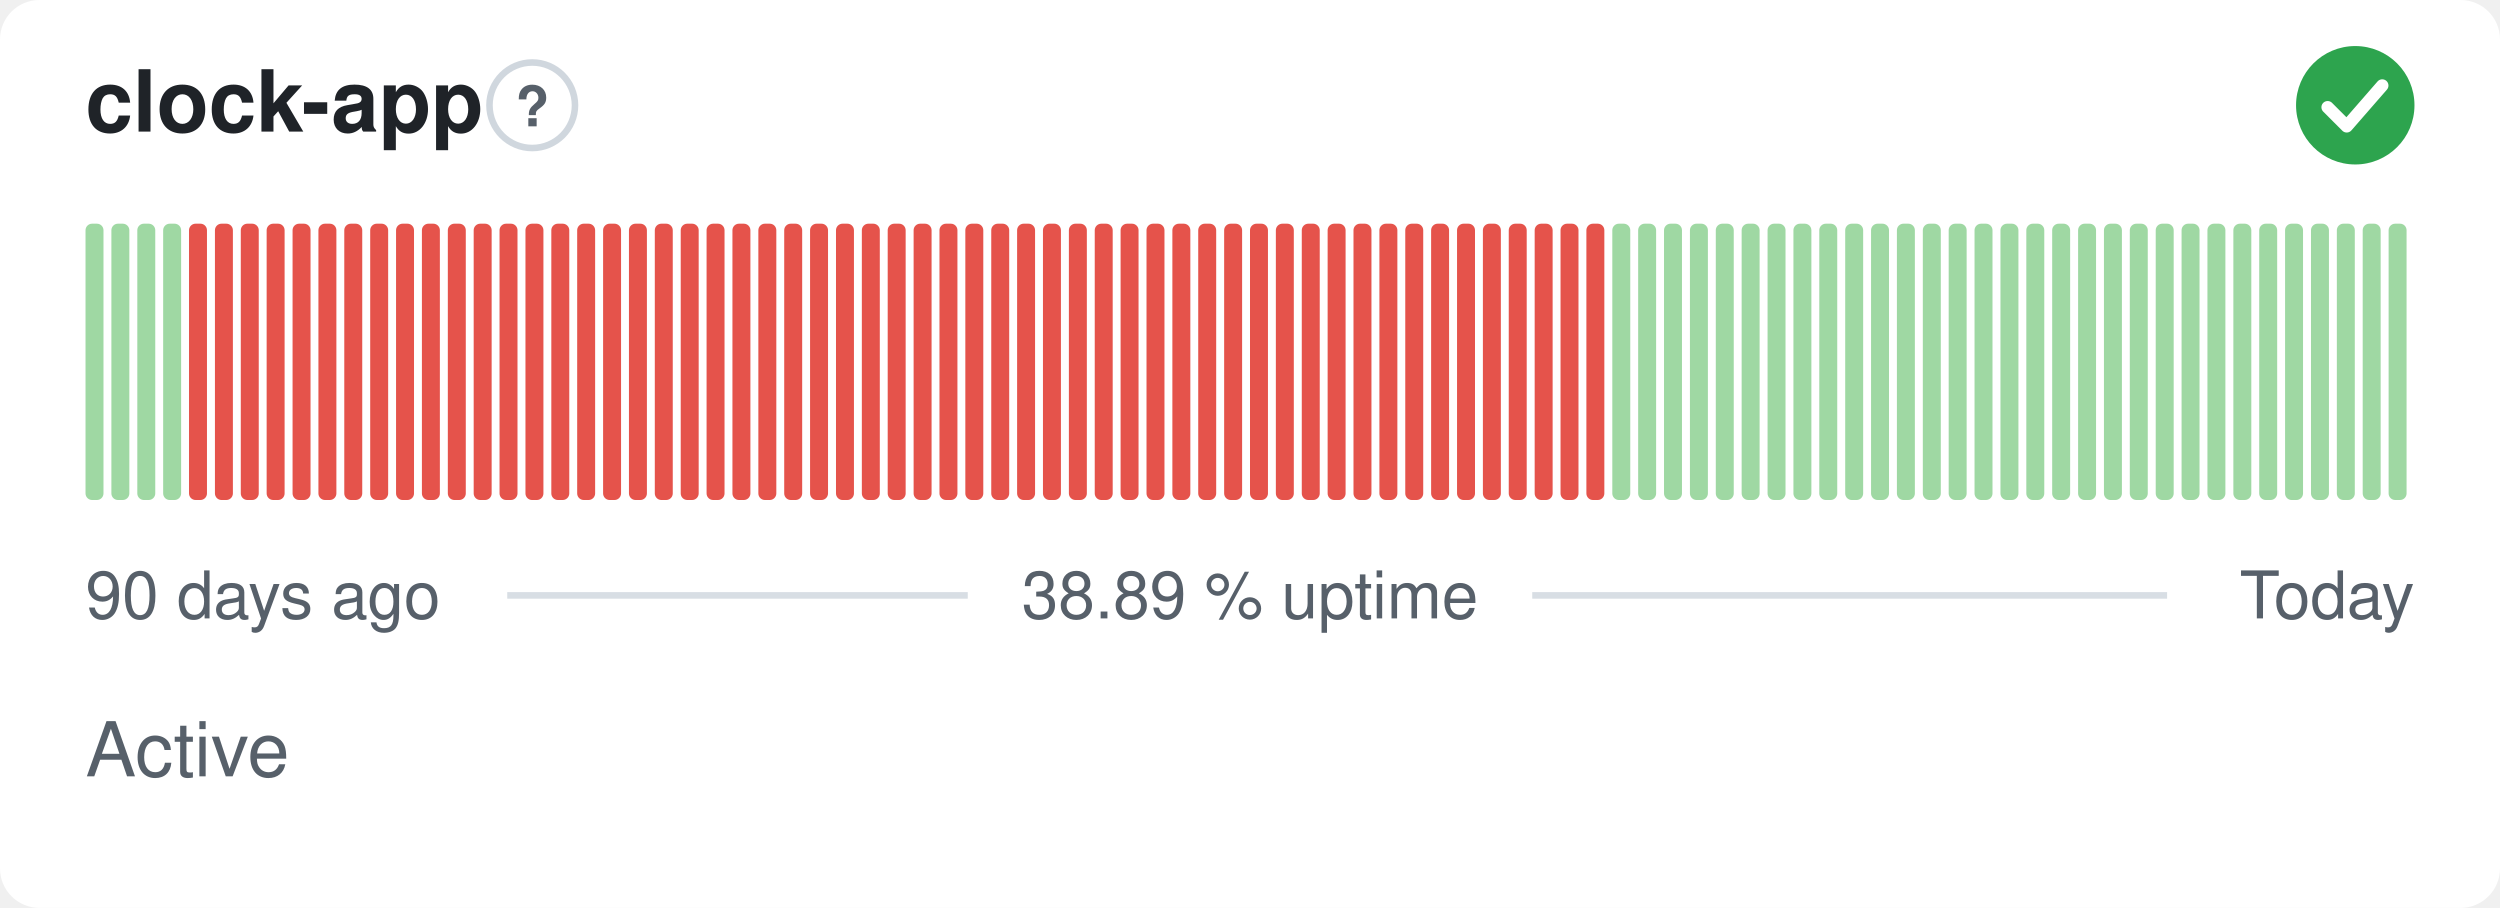
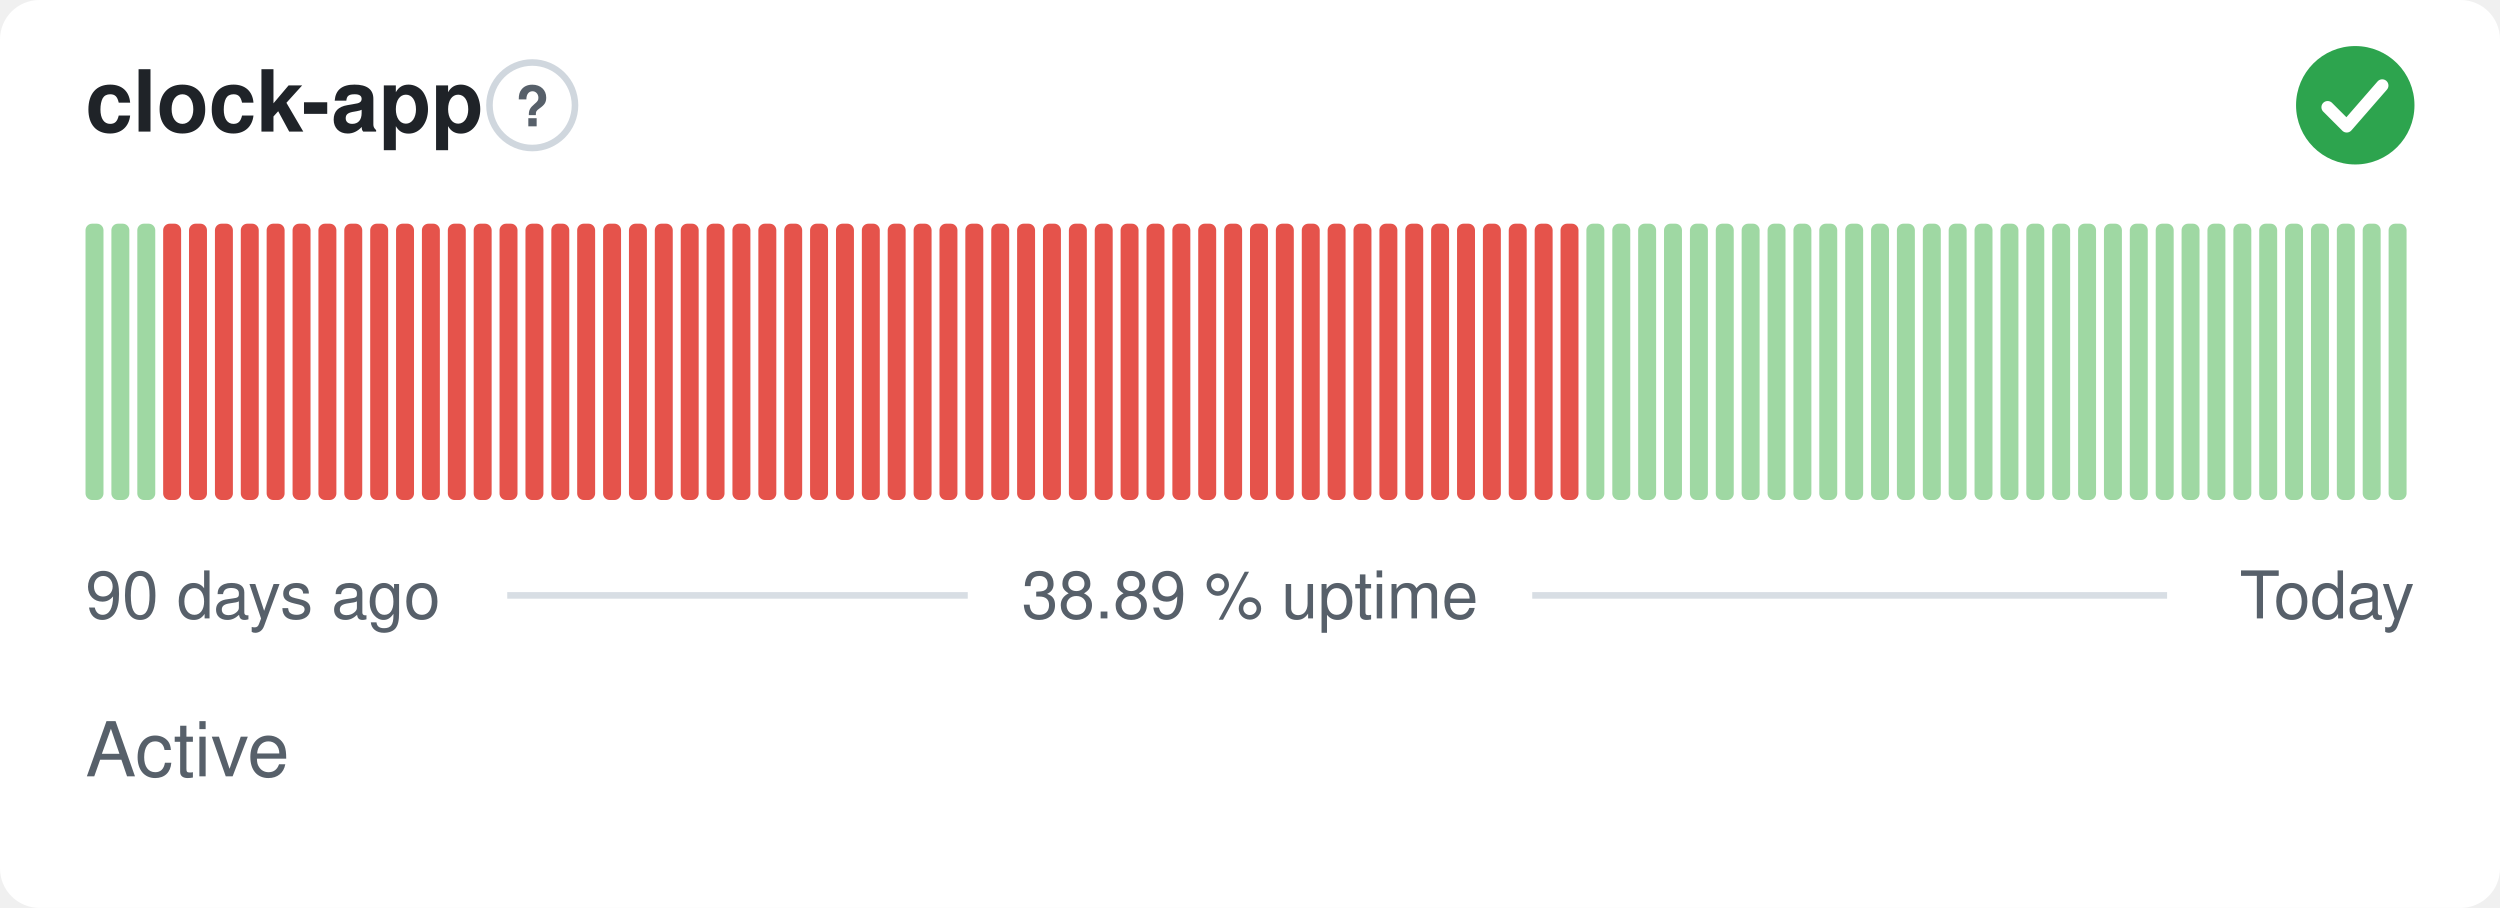
<svg xmlns="http://www.w3.org/2000/svg" width="380" height="138" viewBox="0 0 380 138" role="img" aria-label="clock-app: Active, 38.89 % uptime over the last 90 days" font-family="-apple-system,BlinkMacSystemFont,'Segoe UI',Helvetica,Arial,sans-serif">
  <style>
    @media (prefers-color-scheme: dark) {
      .bg { fill: #0d1117 }
      .title { fill: #e6edf3 }
      .muted { fill: #8b949e }
      .hint { stroke: #30363d }
      .rule { stroke: #30363d }
      .nodata { fill: #21262d }
    }
  </style>
  <rect class="bg" width="380" height="138" rx="6" fill="#ffffff" />
  <text class="title" x="13" y="20" font-size="13" font-weight="600" fill="#1f2328">clock-app</text>
  <circle class="hint" cx="80.9" cy="16" r="6.5" fill="none" stroke="#d0d7de" stroke-width="1" />
  <text class="muted" x="80.9" y="19.2" text-anchor="middle" font-size="8.5" font-weight="700" fill="#57606a">?</text>
  <circle cx="358" cy="16" r="9" fill="#2da44e" />
  <path d="M353.80 16.30l2.90 2.90 5.40 -6.20" fill="none" stroke="#fff" stroke-width="1.89" stroke-linecap="round" stroke-linejoin="round" />
  <rect x="13.00" y="34.00" width="2.73" height="42.00" rx="1" fill="#9fd8a3" />
  <rect x="16.93" y="34.00" width="2.73" height="42.00" rx="1" fill="#9fd8a3" />
  <rect x="20.87" y="34.00" width="2.73" height="42.00" rx="1" fill="#9fd8a3" />
-   <rect x="24.80" y="34.00" width="2.73" height="42.00" rx="1" fill="#9fd8a3" />
+   <rect x="24.80" y="34.00" width="2.73" height="42.00" rx="1" fill="#e5534b" />
  <rect x="28.73" y="34.00" width="2.73" height="42.00" rx="1" fill="#e5534b" />
  <rect x="32.67" y="34.00" width="2.73" height="42.00" rx="1" fill="#e5534b" />
  <rect x="36.60" y="34.00" width="2.73" height="42.00" rx="1" fill="#e5534b" />
  <rect x="40.53" y="34.00" width="2.73" height="42.00" rx="1" fill="#e5534b" />
  <rect x="44.47" y="34.00" width="2.73" height="42.00" rx="1" fill="#e5534b" />
  <rect x="48.40" y="34.00" width="2.73" height="42.00" rx="1" fill="#e5534b" />
  <rect x="52.33" y="34.00" width="2.73" height="42.00" rx="1" fill="#e5534b" />
  <rect x="56.27" y="34.00" width="2.73" height="42.00" rx="1" fill="#e5534b" />
  <rect x="60.20" y="34.00" width="2.73" height="42.00" rx="1" fill="#e5534b" />
  <rect x="64.13" y="34.00" width="2.73" height="42.00" rx="1" fill="#e5534b" />
  <rect x="68.07" y="34.00" width="2.73" height="42.00" rx="1" fill="#e5534b" />
  <rect x="72.00" y="34.00" width="2.73" height="42.00" rx="1" fill="#e5534b" />
  <rect x="75.93" y="34.00" width="2.73" height="42.00" rx="1" fill="#e5534b" />
  <rect x="79.87" y="34.00" width="2.73" height="42.00" rx="1" fill="#e5534b" />
  <rect x="83.80" y="34.00" width="2.73" height="42.00" rx="1" fill="#e5534b" />
  <rect x="87.73" y="34.00" width="2.73" height="42.00" rx="1" fill="#e5534b" />
  <rect x="91.67" y="34.00" width="2.73" height="42.00" rx="1" fill="#e5534b" />
  <rect x="95.60" y="34.00" width="2.73" height="42.00" rx="1" fill="#e5534b" />
  <rect x="99.53" y="34.00" width="2.73" height="42.00" rx="1" fill="#e5534b" />
  <rect x="103.47" y="34.00" width="2.73" height="42.00" rx="1" fill="#e5534b" />
  <rect x="107.40" y="34.00" width="2.73" height="42.00" rx="1" fill="#e5534b" />
  <rect x="111.33" y="34.00" width="2.73" height="42.00" rx="1" fill="#e5534b" />
  <rect x="115.27" y="34.00" width="2.73" height="42.00" rx="1" fill="#e5534b" />
  <rect x="119.20" y="34.00" width="2.73" height="42.00" rx="1" fill="#e5534b" />
  <rect x="123.13" y="34.00" width="2.73" height="42.00" rx="1" fill="#e5534b" />
  <rect x="127.07" y="34.00" width="2.73" height="42.00" rx="1" fill="#e5534b" />
  <rect x="131.00" y="34.00" width="2.73" height="42.00" rx="1" fill="#e5534b" />
  <rect x="134.93" y="34.00" width="2.73" height="42.00" rx="1" fill="#e5534b" />
  <rect x="138.87" y="34.00" width="2.73" height="42.00" rx="1" fill="#e5534b" />
  <rect x="142.80" y="34.00" width="2.73" height="42.00" rx="1" fill="#e5534b" />
  <rect x="146.73" y="34.00" width="2.73" height="42.00" rx="1" fill="#e5534b" />
  <rect x="150.67" y="34.00" width="2.73" height="42.00" rx="1" fill="#e5534b" />
  <rect x="154.60" y="34.00" width="2.73" height="42.00" rx="1" fill="#e5534b" />
  <rect x="158.53" y="34.00" width="2.73" height="42.00" rx="1" fill="#e5534b" />
  <rect x="162.47" y="34.00" width="2.73" height="42.00" rx="1" fill="#e5534b" />
  <rect x="166.40" y="34.00" width="2.73" height="42.00" rx="1" fill="#e5534b" />
  <rect x="170.33" y="34.00" width="2.73" height="42.00" rx="1" fill="#e5534b" />
  <rect x="174.27" y="34.00" width="2.73" height="42.00" rx="1" fill="#e5534b" />
  <rect x="178.20" y="34.00" width="2.73" height="42.00" rx="1" fill="#e5534b" />
  <rect x="182.13" y="34.00" width="2.73" height="42.00" rx="1" fill="#e5534b" />
  <rect x="186.07" y="34.00" width="2.73" height="42.00" rx="1" fill="#e5534b" />
  <rect x="190.00" y="34.00" width="2.73" height="42.00" rx="1" fill="#e5534b" />
  <rect x="193.93" y="34.00" width="2.73" height="42.00" rx="1" fill="#e5534b" />
  <rect x="197.87" y="34.00" width="2.73" height="42.00" rx="1" fill="#e5534b" />
  <rect x="201.80" y="34.00" width="2.73" height="42.00" rx="1" fill="#e5534b" />
  <rect x="205.73" y="34.00" width="2.73" height="42.00" rx="1" fill="#e5534b" />
  <rect x="209.67" y="34.00" width="2.73" height="42.00" rx="1" fill="#e5534b" />
  <rect x="213.60" y="34.00" width="2.73" height="42.00" rx="1" fill="#e5534b" />
  <rect x="217.53" y="34.00" width="2.73" height="42.00" rx="1" fill="#e5534b" />
  <rect x="221.47" y="34.00" width="2.73" height="42.00" rx="1" fill="#e5534b" />
  <rect x="225.40" y="34.00" width="2.73" height="42.00" rx="1" fill="#e5534b" />
  <rect x="229.33" y="34.00" width="2.73" height="42.00" rx="1" fill="#e5534b" />
  <rect x="233.27" y="34.00" width="2.73" height="42.00" rx="1" fill="#e5534b" />
  <rect x="237.20" y="34.00" width="2.73" height="42.00" rx="1" fill="#e5534b" />
-   <rect x="241.13" y="34.00" width="2.73" height="42.00" rx="1" fill="#e5534b" />
+   <rect x="241.13" y="34.00" width="2.73" height="42.00" rx="1" fill="#9fd8a3" />
  <rect x="245.07" y="34.00" width="2.73" height="42.00" rx="1" fill="#9fd8a3" />
  <rect x="249.00" y="34.00" width="2.73" height="42.00" rx="1" fill="#9fd8a3" />
  <rect x="252.93" y="34.00" width="2.73" height="42.00" rx="1" fill="#9fd8a3" />
  <rect x="256.87" y="34.00" width="2.73" height="42.00" rx="1" fill="#9fd8a3" />
  <rect x="260.80" y="34.00" width="2.73" height="42.00" rx="1" fill="#9fd8a3" />
  <rect x="264.73" y="34.00" width="2.73" height="42.00" rx="1" fill="#9fd8a3" />
  <rect x="268.67" y="34.00" width="2.73" height="42.00" rx="1" fill="#9fd8a3" />
  <rect x="272.60" y="34.00" width="2.73" height="42.00" rx="1" fill="#9fd8a3" />
  <rect x="276.53" y="34.00" width="2.73" height="42.00" rx="1" fill="#9fd8a3" />
  <rect x="280.47" y="34.00" width="2.73" height="42.00" rx="1" fill="#9fd8a3" />
  <rect x="284.40" y="34.00" width="2.73" height="42.00" rx="1" fill="#9fd8a3" />
  <rect x="288.33" y="34.00" width="2.73" height="42.00" rx="1" fill="#9fd8a3" />
  <rect x="292.27" y="34.00" width="2.73" height="42.00" rx="1" fill="#9fd8a3" />
  <rect x="296.20" y="34.00" width="2.73" height="42.00" rx="1" fill="#9fd8a3" />
  <rect x="300.13" y="34.00" width="2.73" height="42.00" rx="1" fill="#9fd8a3" />
  <rect x="304.07" y="34.00" width="2.73" height="42.00" rx="1" fill="#9fd8a3" />
  <rect x="308.00" y="34.00" width="2.73" height="42.00" rx="1" fill="#9fd8a3" />
  <rect x="311.93" y="34.00" width="2.73" height="42.00" rx="1" fill="#9fd8a3" />
  <rect x="315.87" y="34.00" width="2.73" height="42.00" rx="1" fill="#9fd8a3" />
  <rect x="319.80" y="34.00" width="2.73" height="42.00" rx="1" fill="#9fd8a3" />
  <rect x="323.73" y="34.00" width="2.73" height="42.00" rx="1" fill="#9fd8a3" />
  <rect x="327.67" y="34.00" width="2.73" height="42.00" rx="1" fill="#9fd8a3" />
  <rect x="331.60" y="34.00" width="2.73" height="42.00" rx="1" fill="#9fd8a3" />
  <rect x="335.53" y="34.00" width="2.73" height="42.00" rx="1" fill="#9fd8a3" />
  <rect x="339.47" y="34.00" width="2.73" height="42.00" rx="1" fill="#9fd8a3" />
  <rect x="343.40" y="34.00" width="2.73" height="42.00" rx="1" fill="#9fd8a3" />
  <rect x="347.33" y="34.00" width="2.73" height="42.00" rx="1" fill="#9fd8a3" />
  <rect x="351.27" y="34.00" width="2.73" height="42.00" rx="1" fill="#9fd8a3" />
  <rect x="355.20" y="34.00" width="2.73" height="42.00" rx="1" fill="#9fd8a3" />
  <rect x="359.13" y="34.00" width="2.73" height="42.00" rx="1" fill="#9fd8a3" />
  <rect x="363.07" y="34.00" width="2.73" height="42.00" rx="1" fill="#9fd8a3" />
  <text class="muted" x="13" y="94" font-size="10" fill="#57606a">90 days ago</text>
  <text class="muted" x="190" y="94" text-anchor="middle" font-size="10" fill="#57606a">38.89 % uptime</text>
  <text class="muted" x="367" y="94" text-anchor="end" font-size="10" fill="#57606a">Today</text>
  <line class="rule" x1="77.1" y1="90.5" x2="147.1" y2="90.5" stroke="#d8dee4" stroke-width="1" />
  <line class="rule" x1="232.9" y1="90.5" x2="329.4" y2="90.5" stroke="#d8dee4" stroke-width="1" />
  <text class="muted" x="13" y="118" font-size="11.5" fill="#57606a">Active</text>
</svg>
